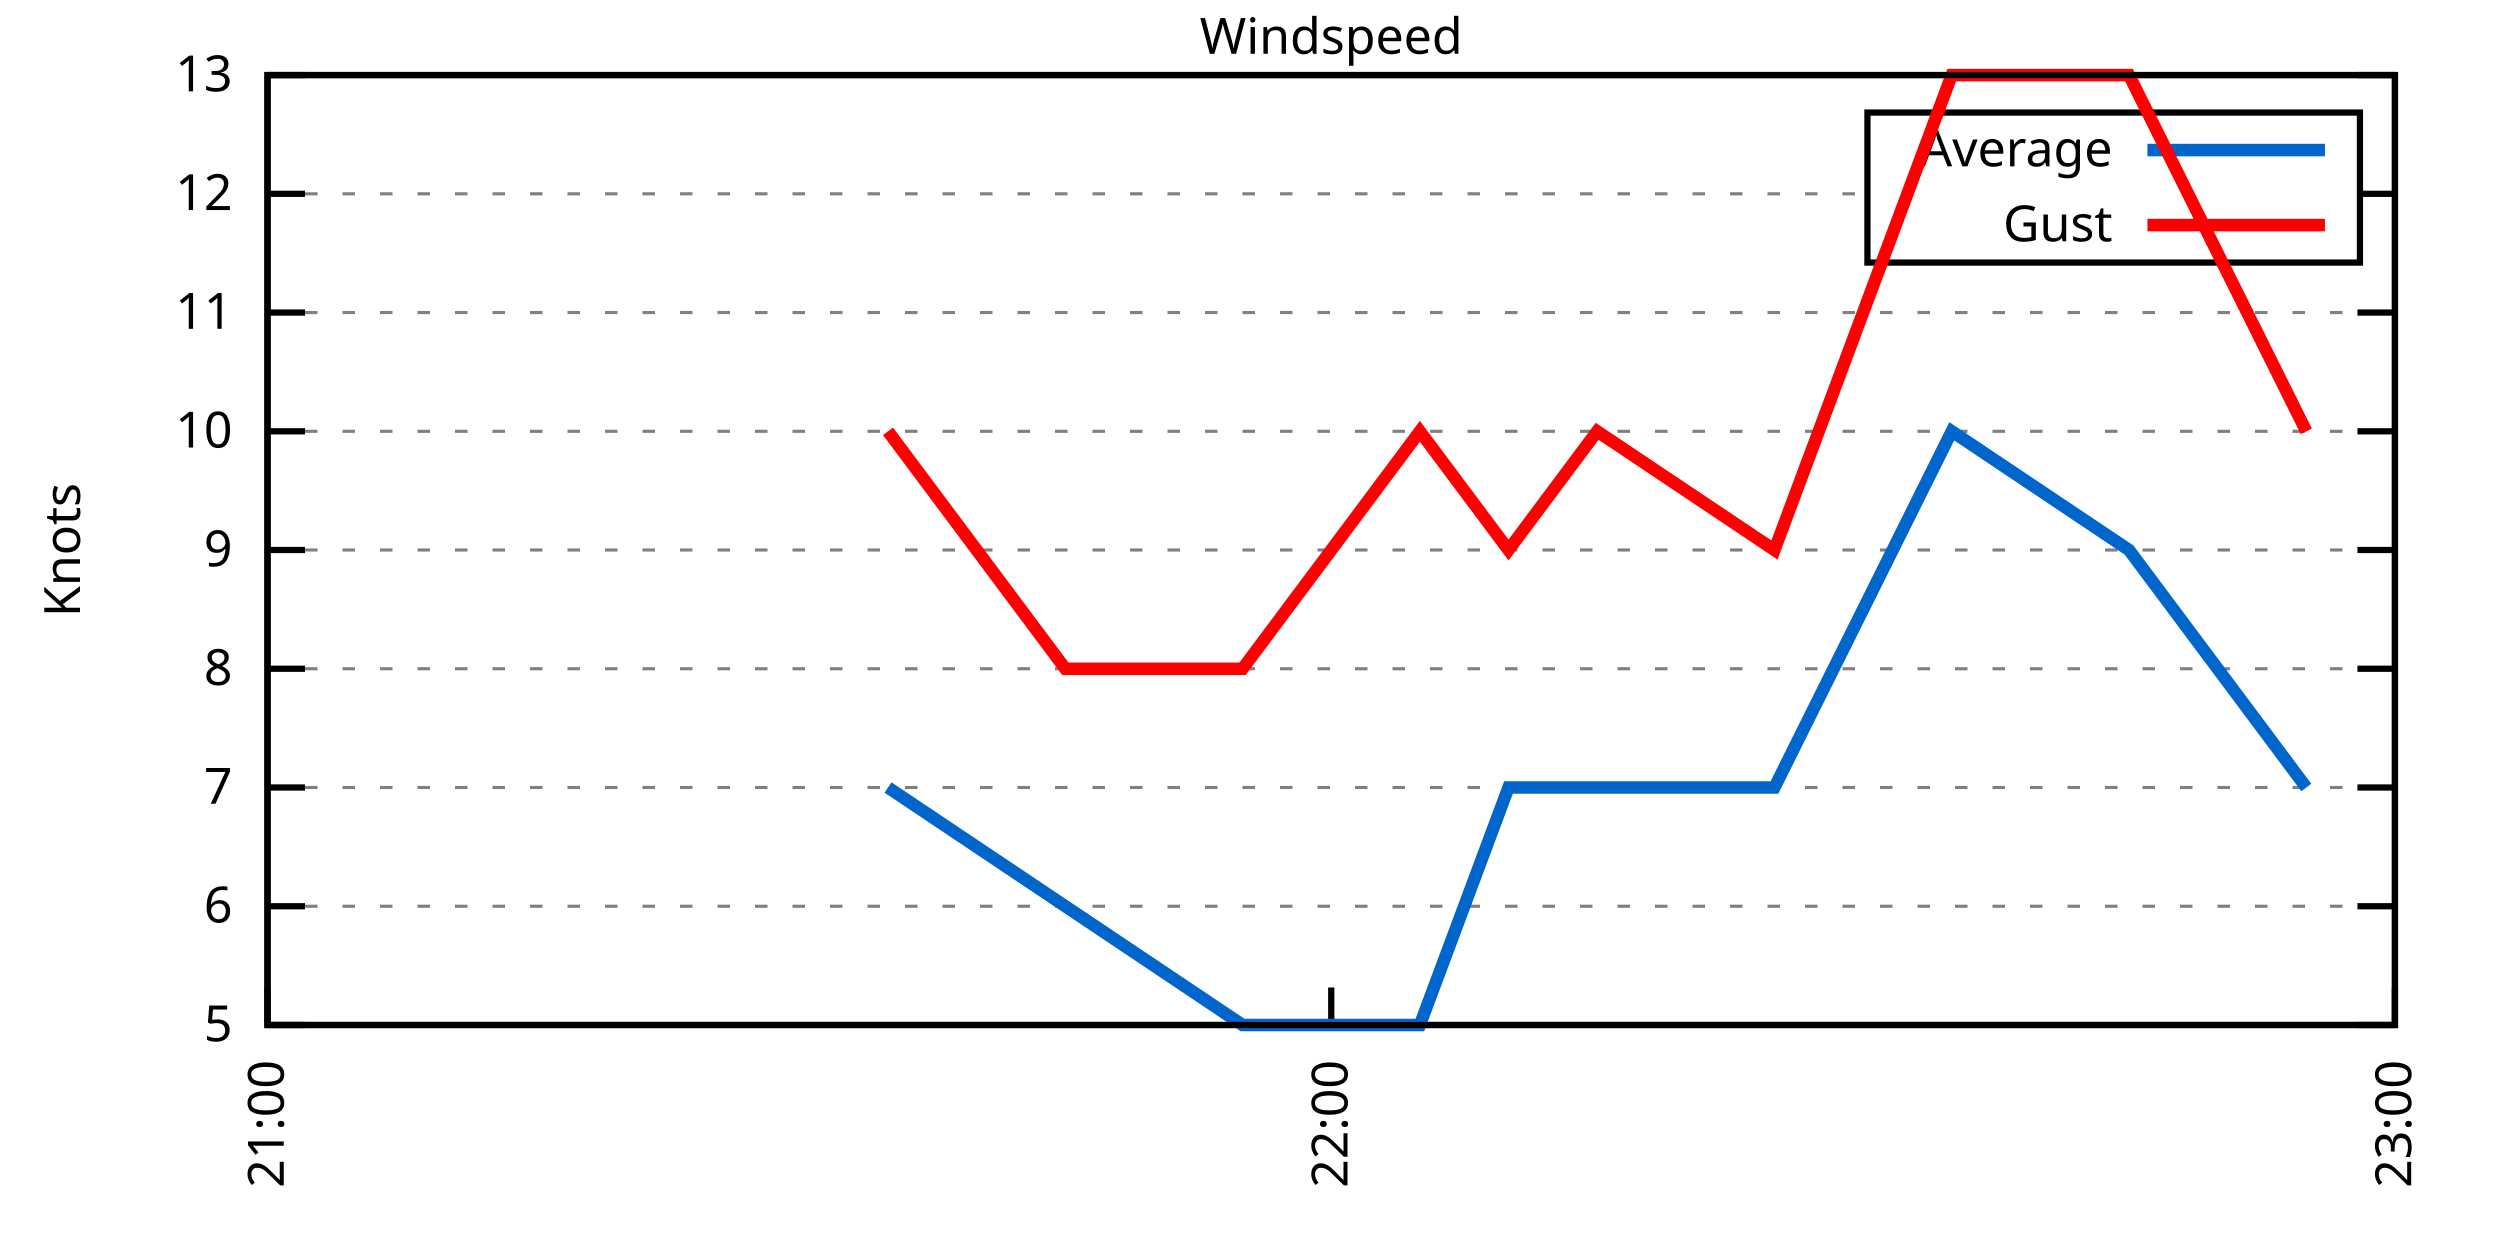
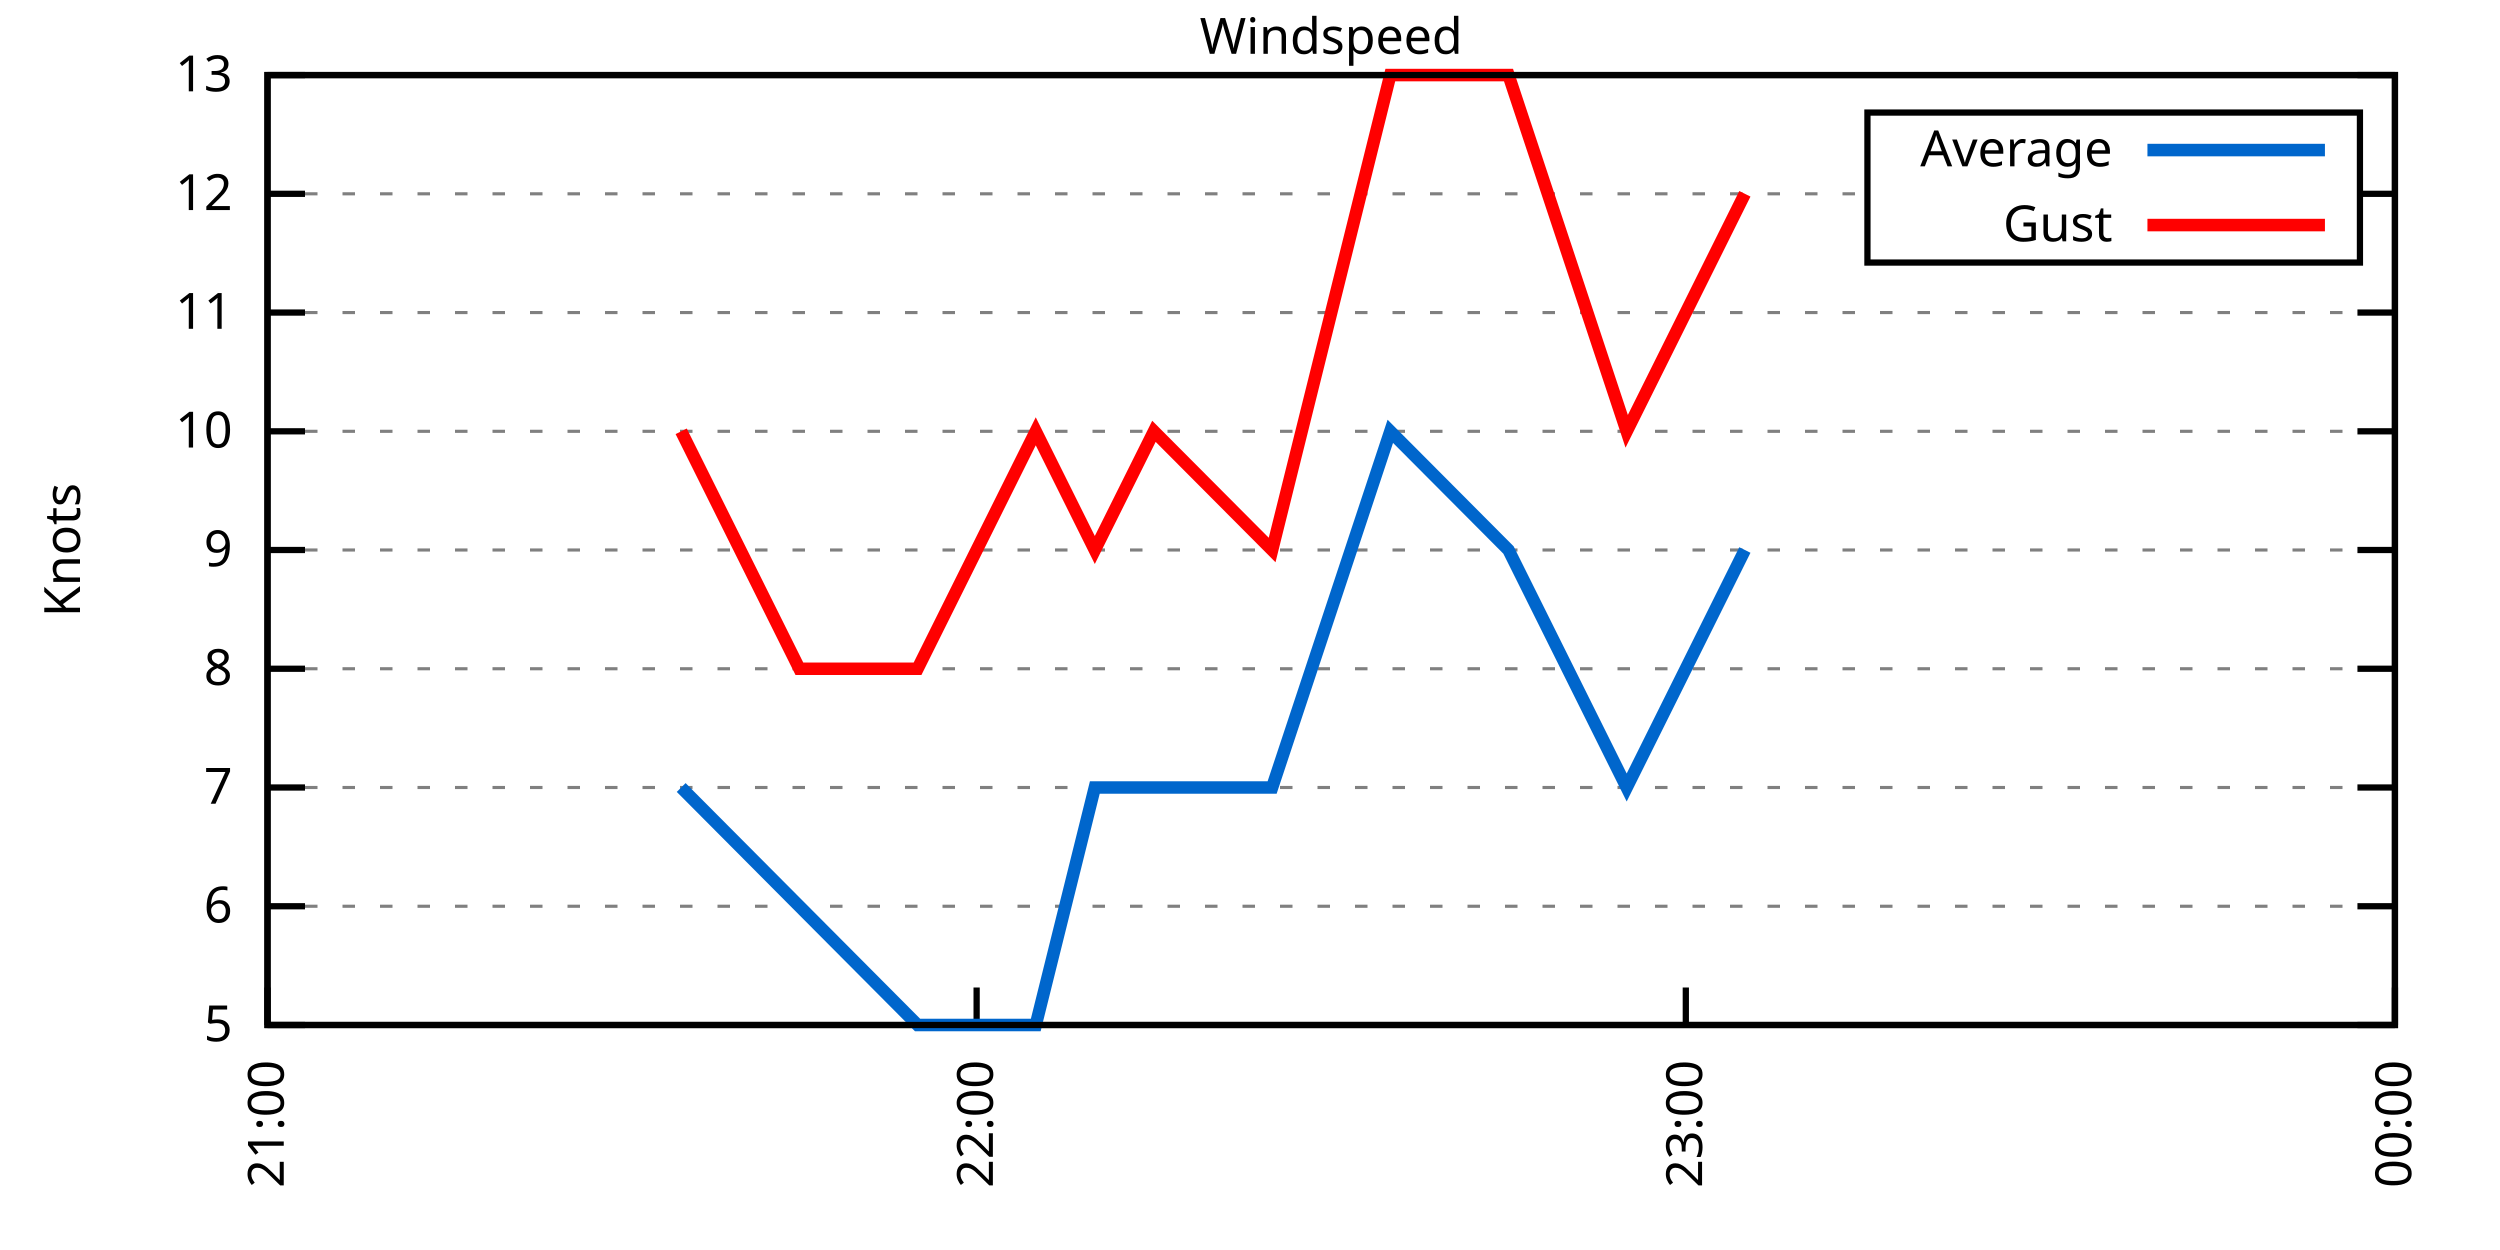
<svg xmlns="http://www.w3.org/2000/svg" xmlns:xlink="http://www.w3.org/1999/xlink" width="400" height="200" viewBox="0 0 400 200">
  <g id="gnuplot_canvas">
    <rect x="0" y="0" width="400" height="200" fill="none" />
    <defs>
      <circle id="gpDot" r="0.5" stroke-width="0.5" stroke="currentColor" />
      <path id="gpPt0" stroke-width="0.333" stroke="currentColor" d="M-1,0 h2 M0,-1 v2" />
      <path id="gpPt1" stroke-width="0.333" stroke="currentColor" d="M-1,-1 L1,1 M1,-1 L-1,1" />
      <path id="gpPt2" stroke-width="0.333" stroke="currentColor" d="M-1,0 L1,0 M0,-1 L0,1 M-1,-1 L1,1 M-1,1 L1,-1" />
      <rect id="gpPt3" stroke-width="0.333" stroke="currentColor" x="-1" y="-1" width="2" height="2" />
      <rect id="gpPt4" stroke-width="0.333" stroke="currentColor" fill="currentColor" x="-1" y="-1" width="2" height="2" />
      <circle id="gpPt5" stroke-width="0.333" stroke="currentColor" cx="0" cy="0" r="1" />
      <use xlink:href="#gpPt5" id="gpPt6" fill="currentColor" stroke="none" />
      <path id="gpPt7" stroke-width="0.333" stroke="currentColor" d="M0,-1.33 L-1.33,0.67 L1.33,0.67 z" />
      <use xlink:href="#gpPt7" id="gpPt8" fill="currentColor" stroke="none" />
      <use xlink:href="#gpPt7" id="gpPt9" stroke="currentColor" transform="rotate(180)" />
      <use xlink:href="#gpPt9" id="gpPt10" fill="currentColor" stroke="none" />
      <use xlink:href="#gpPt3" id="gpPt11" stroke="currentColor" transform="rotate(45)" />
      <use xlink:href="#gpPt11" id="gpPt12" fill="currentColor" stroke="none" />
      <path id="gpPt13" stroke-width="0.333" stroke="currentColor" d="M0,1.330 L1.265,0.411 L0.782,-1.067 L-0.782,-1.076 L-1.265,0.411 z" />
      <use xlink:href="#gpPt13" id="gpPt14" fill="currentColor" stroke="none" />
      <filter id="textbox" filterUnits="objectBoundingBox" x="0" y="0" height="1" width="1">
        <feFlood flood-color="white" flood-opacity="1" result="bgnd" />
        <feComposite in="SourceGraphic" in2="bgnd" operator="atop" />
      </filter>
      <filter id="greybox" filterUnits="objectBoundingBox" x="0" y="0" height="1" width="1">
        <feFlood flood-color="lightgrey" flood-opacity="1" result="grey" />
        <feComposite in="SourceGraphic" in2="grey" operator="atop" />
      </filter>
    </defs>
    <g fill="none" color="white" stroke="currentColor" stroke-width="1.00" stroke-linecap="butt" stroke-linejoin="miter">
</g>
    <g fill="none" color="black" stroke="currentColor" stroke-width="1.00" stroke-linecap="butt" stroke-linejoin="miter">
      <g stroke="none" shape-rendering="crispEdges">
        <polygon fill="rgb(255, 255, 255)" points="42.80,164.00 383.18,164.00 383.18,12.02 42.80,12.02 " />
      </g>
    </g>
    <g fill="none" color="black" stroke="currentColor" stroke-width="1.00" stroke-linecap="butt" stroke-linejoin="miter">
</g>
    <g fill="none" color="black" stroke="black" stroke-width="0.50" stroke-linecap="butt" stroke-linejoin="miter">
</g>
    <g fill="none" color="gray" stroke="currentColor" stroke-width="0.50" stroke-linecap="butt" stroke-linejoin="miter">
      <path stroke="gray" stroke-dasharray="2,4" class="gridline" d="M42.80,164.00 L383.19,164.00  " />
    </g>
    <g fill="none" color="gray" stroke="gray" stroke-width="1.00" stroke-linecap="butt" stroke-linejoin="miter">
</g>
    <g fill="none" color="black" stroke="currentColor" stroke-width="1.00" stroke-linecap="butt" stroke-linejoin="miter">
      <path stroke="black" d="M42.80,164.00 L48.80,164.00 M383.19,164.00 L377.19,164.00  " />
      <g transform="translate(37.20,166.60)" stroke="none" fill="black" font-family="Sans" font-size="8.00" text-anchor="end">
        <text>
          <tspan font-family="Sans"> 5</tspan>
        </text>
      </g>
    </g>
    <g fill="none" color="black" stroke="currentColor" stroke-width="1.00" stroke-linecap="butt" stroke-linejoin="miter">
</g>
    <g fill="none" color="black" stroke="black" stroke-width="0.50" stroke-linecap="butt" stroke-linejoin="miter">
</g>
    <g fill="none" color="gray" stroke="currentColor" stroke-width="0.50" stroke-linecap="butt" stroke-linejoin="miter">
      <path stroke="gray" stroke-dasharray="2,4" class="gridline" d="M42.80,145.00 L383.19,145.00  " />
    </g>
    <g fill="none" color="gray" stroke="gray" stroke-width="1.00" stroke-linecap="butt" stroke-linejoin="miter">
</g>
    <g fill="none" color="black" stroke="currentColor" stroke-width="1.00" stroke-linecap="butt" stroke-linejoin="miter">
      <path stroke="black" d="M42.80,145.00 L48.80,145.00 M383.19,145.00 L377.19,145.00  " />
      <g transform="translate(37.20,147.60)" stroke="none" fill="black" font-family="Sans" font-size="8.00" text-anchor="end">
        <text>
          <tspan font-family="Sans"> 6</tspan>
        </text>
      </g>
    </g>
    <g fill="none" color="black" stroke="currentColor" stroke-width="1.00" stroke-linecap="butt" stroke-linejoin="miter">
</g>
    <g fill="none" color="black" stroke="black" stroke-width="0.50" stroke-linecap="butt" stroke-linejoin="miter">
</g>
    <g fill="none" color="gray" stroke="currentColor" stroke-width="0.50" stroke-linecap="butt" stroke-linejoin="miter">
      <path stroke="gray" stroke-dasharray="2,4" class="gridline" d="M42.80,126.00 L383.19,126.00  " />
    </g>
    <g fill="none" color="gray" stroke="gray" stroke-width="1.00" stroke-linecap="butt" stroke-linejoin="miter">
</g>
    <g fill="none" color="black" stroke="currentColor" stroke-width="1.00" stroke-linecap="butt" stroke-linejoin="miter">
      <path stroke="black" d="M42.80,126.00 L48.80,126.00 M383.19,126.00 L377.19,126.00  " />
      <g transform="translate(37.20,128.60)" stroke="none" fill="black" font-family="Sans" font-size="8.00" text-anchor="end">
        <text>
          <tspan font-family="Sans"> 7</tspan>
        </text>
      </g>
    </g>
    <g fill="none" color="black" stroke="currentColor" stroke-width="1.00" stroke-linecap="butt" stroke-linejoin="miter">
</g>
    <g fill="none" color="black" stroke="black" stroke-width="0.50" stroke-linecap="butt" stroke-linejoin="miter">
</g>
    <g fill="none" color="gray" stroke="currentColor" stroke-width="0.50" stroke-linecap="butt" stroke-linejoin="miter">
      <path stroke="gray" stroke-dasharray="2,4" class="gridline" d="M42.80,107.00 L383.19,107.00  " />
    </g>
    <g fill="none" color="gray" stroke="gray" stroke-width="1.00" stroke-linecap="butt" stroke-linejoin="miter">
</g>
    <g fill="none" color="black" stroke="currentColor" stroke-width="1.00" stroke-linecap="butt" stroke-linejoin="miter">
      <path stroke="black" d="M42.80,107.00 L48.80,107.00 M383.19,107.00 L377.19,107.00  " />
      <g transform="translate(37.20,109.60)" stroke="none" fill="black" font-family="Sans" font-size="8.00" text-anchor="end">
        <text>
          <tspan font-family="Sans"> 8</tspan>
        </text>
      </g>
    </g>
    <g fill="none" color="black" stroke="currentColor" stroke-width="1.00" stroke-linecap="butt" stroke-linejoin="miter">
</g>
    <g fill="none" color="black" stroke="black" stroke-width="0.50" stroke-linecap="butt" stroke-linejoin="miter">
</g>
    <g fill="none" color="gray" stroke="currentColor" stroke-width="0.50" stroke-linecap="butt" stroke-linejoin="miter">
      <path stroke="gray" stroke-dasharray="2,4" class="gridline" d="M42.80,88.00 L383.19,88.00  " />
    </g>
    <g fill="none" color="gray" stroke="gray" stroke-width="1.00" stroke-linecap="butt" stroke-linejoin="miter">
</g>
    <g fill="none" color="black" stroke="currentColor" stroke-width="1.00" stroke-linecap="butt" stroke-linejoin="miter">
      <path stroke="black" d="M42.80,88.00 L48.80,88.00 M383.19,88.00 L377.19,88.00  " />
      <g transform="translate(37.20,90.60)" stroke="none" fill="black" font-family="Sans" font-size="8.00" text-anchor="end">
        <text>
          <tspan font-family="Sans"> 9</tspan>
        </text>
      </g>
    </g>
    <g fill="none" color="black" stroke="currentColor" stroke-width="1.00" stroke-linecap="butt" stroke-linejoin="miter">
</g>
    <g fill="none" color="black" stroke="black" stroke-width="0.50" stroke-linecap="butt" stroke-linejoin="miter">
</g>
    <g fill="none" color="gray" stroke="currentColor" stroke-width="0.50" stroke-linecap="butt" stroke-linejoin="miter">
      <path stroke="gray" stroke-dasharray="2,4" class="gridline" d="M42.80,69.01 L383.19,69.01  " />
    </g>
    <g fill="none" color="gray" stroke="gray" stroke-width="1.00" stroke-linecap="butt" stroke-linejoin="miter">
</g>
    <g fill="none" color="black" stroke="currentColor" stroke-width="1.00" stroke-linecap="butt" stroke-linejoin="miter">
      <path stroke="black" d="M42.80,69.01 L48.80,69.01 M383.19,69.01 L377.19,69.01  " />
      <g transform="translate(37.20,71.61)" stroke="none" fill="black" font-family="Sans" font-size="8.00" text-anchor="end">
        <text>
          <tspan font-family="Sans"> 10</tspan>
        </text>
      </g>
    </g>
    <g fill="none" color="black" stroke="currentColor" stroke-width="1.00" stroke-linecap="butt" stroke-linejoin="miter">
</g>
    <g fill="none" color="black" stroke="black" stroke-width="0.50" stroke-linecap="butt" stroke-linejoin="miter">
</g>
    <g fill="none" color="gray" stroke="currentColor" stroke-width="0.50" stroke-linecap="butt" stroke-linejoin="miter">
      <path stroke="gray" stroke-dasharray="2,4" class="gridline" d="M42.80,50.01 L383.19,50.01  " />
    </g>
    <g fill="none" color="gray" stroke="gray" stroke-width="1.00" stroke-linecap="butt" stroke-linejoin="miter">
</g>
    <g fill="none" color="black" stroke="currentColor" stroke-width="1.00" stroke-linecap="butt" stroke-linejoin="miter">
      <path stroke="black" d="M42.80,50.01 L48.80,50.01 M383.19,50.01 L377.19,50.01  " />
      <g transform="translate(37.20,52.61)" stroke="none" fill="black" font-family="Sans" font-size="8.00" text-anchor="end">
        <text>
          <tspan font-family="Sans"> 11</tspan>
        </text>
      </g>
    </g>
    <g fill="none" color="black" stroke="currentColor" stroke-width="1.00" stroke-linecap="butt" stroke-linejoin="miter">
</g>
    <g fill="none" color="black" stroke="black" stroke-width="0.50" stroke-linecap="butt" stroke-linejoin="miter">
</g>
    <g fill="none" color="gray" stroke="currentColor" stroke-width="0.50" stroke-linecap="butt" stroke-linejoin="miter">
      <path stroke="gray" stroke-dasharray="2,4" class="gridline" d="M42.80,31.01 L298.79,31.01 M377.59,31.01 L383.19,31.01  " />
    </g>
    <g fill="none" color="gray" stroke="gray" stroke-width="1.00" stroke-linecap="butt" stroke-linejoin="miter">
</g>
    <g fill="none" color="black" stroke="currentColor" stroke-width="1.00" stroke-linecap="butt" stroke-linejoin="miter">
      <path stroke="black" d="M42.80,31.01 L48.80,31.01 M383.19,31.01 L377.19,31.01  " />
      <g transform="translate(37.20,33.61)" stroke="none" fill="black" font-family="Sans" font-size="8.00" text-anchor="end">
        <text>
          <tspan font-family="Sans"> 12</tspan>
        </text>
      </g>
    </g>
    <g fill="none" color="black" stroke="currentColor" stroke-width="1.00" stroke-linecap="butt" stroke-linejoin="miter">
</g>
    <g fill="none" color="black" stroke="black" stroke-width="0.50" stroke-linecap="butt" stroke-linejoin="miter">
</g>
    <g fill="none" color="gray" stroke="currentColor" stroke-width="0.50" stroke-linecap="butt" stroke-linejoin="miter">
      <path stroke="gray" stroke-dasharray="2,4" class="gridline" d="M42.80,12.01 L383.19,12.01  " />
    </g>
    <g fill="none" color="gray" stroke="gray" stroke-width="1.00" stroke-linecap="butt" stroke-linejoin="miter">
</g>
    <g fill="none" color="black" stroke="currentColor" stroke-width="1.00" stroke-linecap="butt" stroke-linejoin="miter">
      <path stroke="black" d="M42.80,12.01 L48.80,12.01 M383.19,12.01 L377.19,12.01  " />
      <g transform="translate(37.20,14.61)" stroke="none" fill="black" font-family="Sans" font-size="8.00" text-anchor="end">
        <text>
          <tspan font-family="Sans"> 13</tspan>
        </text>
      </g>
    </g>
    <g fill="none" color="black" stroke="currentColor" stroke-width="1.00" stroke-linecap="butt" stroke-linejoin="miter">
      <path stroke="black" d="M42.80,164.00 L42.80,158.00  " />
      <g transform="translate(45.40,169.60) rotate(270.00)" stroke="none" fill="black" font-family="Sans" font-size="8.00" text-anchor="end">
        <text>
          <tspan font-family="Sans">21:00</tspan>
        </text>
      </g>
    </g>
    <g fill="none" color="black" stroke="currentColor" stroke-width="1.00" stroke-linecap="butt" stroke-linejoin="miter">
-       <path stroke="black" d="M213.00,164.00 L213.00,158.00  " />
-       <g transform="translate(215.60,169.60) rotate(270.00)" stroke="none" fill="black" font-family="Sans" font-size="8.00" text-anchor="end">
+       <path stroke="black" d="M156.26,164.00 L156.26,158.00  " />
+       <g transform="translate(158.86,169.60) rotate(270.00)" stroke="none" fill="black" font-family="Sans" font-size="8.00" text-anchor="end">
        <text>
          <tspan font-family="Sans">22:00</tspan>
+         </text>
+       </g>
+     </g>
+     <g fill="none" color="black" stroke="currentColor" stroke-width="1.00" stroke-linecap="butt" stroke-linejoin="miter">
+       <path stroke="black" d="M269.73,164.00 L269.73,158.00  " />
+       <g transform="translate(272.33,169.60) rotate(270.00)" stroke="none" fill="black" font-family="Sans" font-size="8.00" text-anchor="end">
+         <text>
+           <tspan font-family="Sans">23:00</tspan>
        </text>
      </g>
    </g>
    <g fill="none" color="black" stroke="currentColor" stroke-width="1.00" stroke-linecap="butt" stroke-linejoin="miter">
      <path stroke="black" d="M383.19,164.00 L383.19,158.00  " />
      <g transform="translate(385.79,169.60) rotate(270.00)" stroke="none" fill="black" font-family="Sans" font-size="8.00" text-anchor="end">
        <text>
-           <tspan font-family="Sans">23:00</tspan>
+           <tspan font-family="Sans">00:00</tspan>
        </text>
      </g>
    </g>
    <g fill="none" color="black" stroke="currentColor" stroke-width="1.00" stroke-linecap="butt" stroke-linejoin="miter">
</g>
    <g fill="none" color="black" stroke="currentColor" stroke-width="1.00" stroke-linecap="butt" stroke-linejoin="miter">
      <path stroke="black" d="M42.80,12.01 L42.80,164.00 L383.19,164.00 L383.19,12.01 L42.80,12.01 Z  " />
    </g>
    <g fill="none" color="black" stroke="currentColor" stroke-width="1.00" stroke-linecap="butt" stroke-linejoin="miter">
</g>
    <g fill="none" color="black" stroke="currentColor" stroke-width="1.00" stroke-linecap="butt" stroke-linejoin="miter">
      <path stroke="black" d="M298.79,42.01 L298.79,18.01 L377.59,18.01 L377.59,42.01 L298.79,42.01 Z  " />
    </g>
    <g id="Windspeed_plot_1">
      <g fill="none" color="white" stroke="black" stroke-width="2.00" stroke-linecap="butt" stroke-linejoin="miter">
</g>
      <g fill="none" color="black" stroke="currentColor" stroke-width="2.00" stroke-linecap="butt" stroke-linejoin="miter">
        <g transform="translate(337.99,26.61)" stroke="none" fill="black" font-family="Sans" font-size="8.00" text-anchor="end">
          <text>
            <tspan font-family="Sans">Average</tspan>
          </text>
        </g>
      </g>
      <g fill="none" color="black" stroke="currentColor" stroke-width="2.00" stroke-linecap="butt" stroke-linejoin="miter">
-         <path stroke="rgb(  0, 102, 204)" d="M343.59,24.01 L371.99,24.01 M142.08,126.00 L170.45,145.00 L198.81,164.00 L227.18,164.00 L241.36,126.00 L255.54,126.00   L283.91,126.00 L312.28,69.01 L340.64,88.00 L369.01,126.00  " />
+         <path stroke="rgb(  0, 102, 204)" d="M343.59,24.01 L371.99,24.01 M108.99,126.00 L127.90,145.00 L146.81,164.00 L165.72,164.00 L175.17,126.00 L184.63,126.00   L203.54,126.00 L222.45,69.01 L241.36,88.00 L260.27,126.00 L279.18,88.00  " />
      </g>
    </g>
    <g id="Windspeed_plot_2">
      <g fill="none" color="black" stroke="currentColor" stroke-width="2.00" stroke-linecap="butt" stroke-linejoin="miter">
        <g transform="translate(337.99,38.61)" stroke="none" fill="black" font-family="Sans" font-size="8.00" text-anchor="end">
          <text>
            <tspan font-family="Sans">Gust</tspan>
          </text>
        </g>
      </g>
      <g fill="none" color="black" stroke="currentColor" stroke-width="2.00" stroke-linecap="butt" stroke-linejoin="miter">
-         <path stroke="rgb(255,   0,   0)" d="M343.59,36.01 L371.99,36.01 M142.08,69.01 L170.45,107.00 L198.81,107.00 L227.18,69.01 L241.36,88.00 L255.54,69.01   L283.91,88.00 L312.28,12.01 L340.64,12.01 L369.01,69.01  " />
+         <path stroke="rgb(255,   0,   0)" d="M343.59,36.01 L371.99,36.01 M108.99,69.01 L127.90,107.00 L146.81,107.00 L165.72,69.01 L175.17,88.00 L184.63,69.01   L203.54,88.00 L222.45,12.01 L241.36,12.01 L260.27,69.01 L279.18,31.01  " />
      </g>
    </g>
    <g fill="none" color="black" stroke="currentColor" stroke-width="2.00" stroke-linecap="butt" stroke-linejoin="miter">
</g>
    <g fill="none" color="black" stroke="black" stroke-width="1.00" stroke-linecap="butt" stroke-linejoin="miter">
</g>
    <g fill="none" color="black" stroke="currentColor" stroke-width="1.00" stroke-linecap="butt" stroke-linejoin="miter">
      <path stroke="black" d="M42.80,12.01 L42.80,164.00 L383.19,164.00 L383.19,12.01 L42.80,12.01 Z  " />
      <g transform="translate(12.80,88.01) rotate(270.00)" stroke="none" fill="black" font-family="Sans" font-size="8.00" text-anchor="middle">
        <text>
          <tspan font-family="Sans">Knots</tspan>
        </text>
      </g>
    </g>
    <g fill="none" color="black" stroke="currentColor" stroke-width="1.00" stroke-linecap="butt" stroke-linejoin="miter">
</g>
    <g fill="none" color="black" stroke="currentColor" stroke-width="1.00" stroke-linecap="butt" stroke-linejoin="miter">
      <g transform="translate(212.99,8.61)" stroke="none" fill="black" font-family="Sans" font-size="8.00" text-anchor="middle">
        <text>
          <tspan font-family="Sans">Windspeed</tspan>
        </text>
      </g>
    </g>
    <g fill="none" color="black" stroke="currentColor" stroke-width="1.00" stroke-linecap="butt" stroke-linejoin="miter">
</g>
  </g>
</svg>
